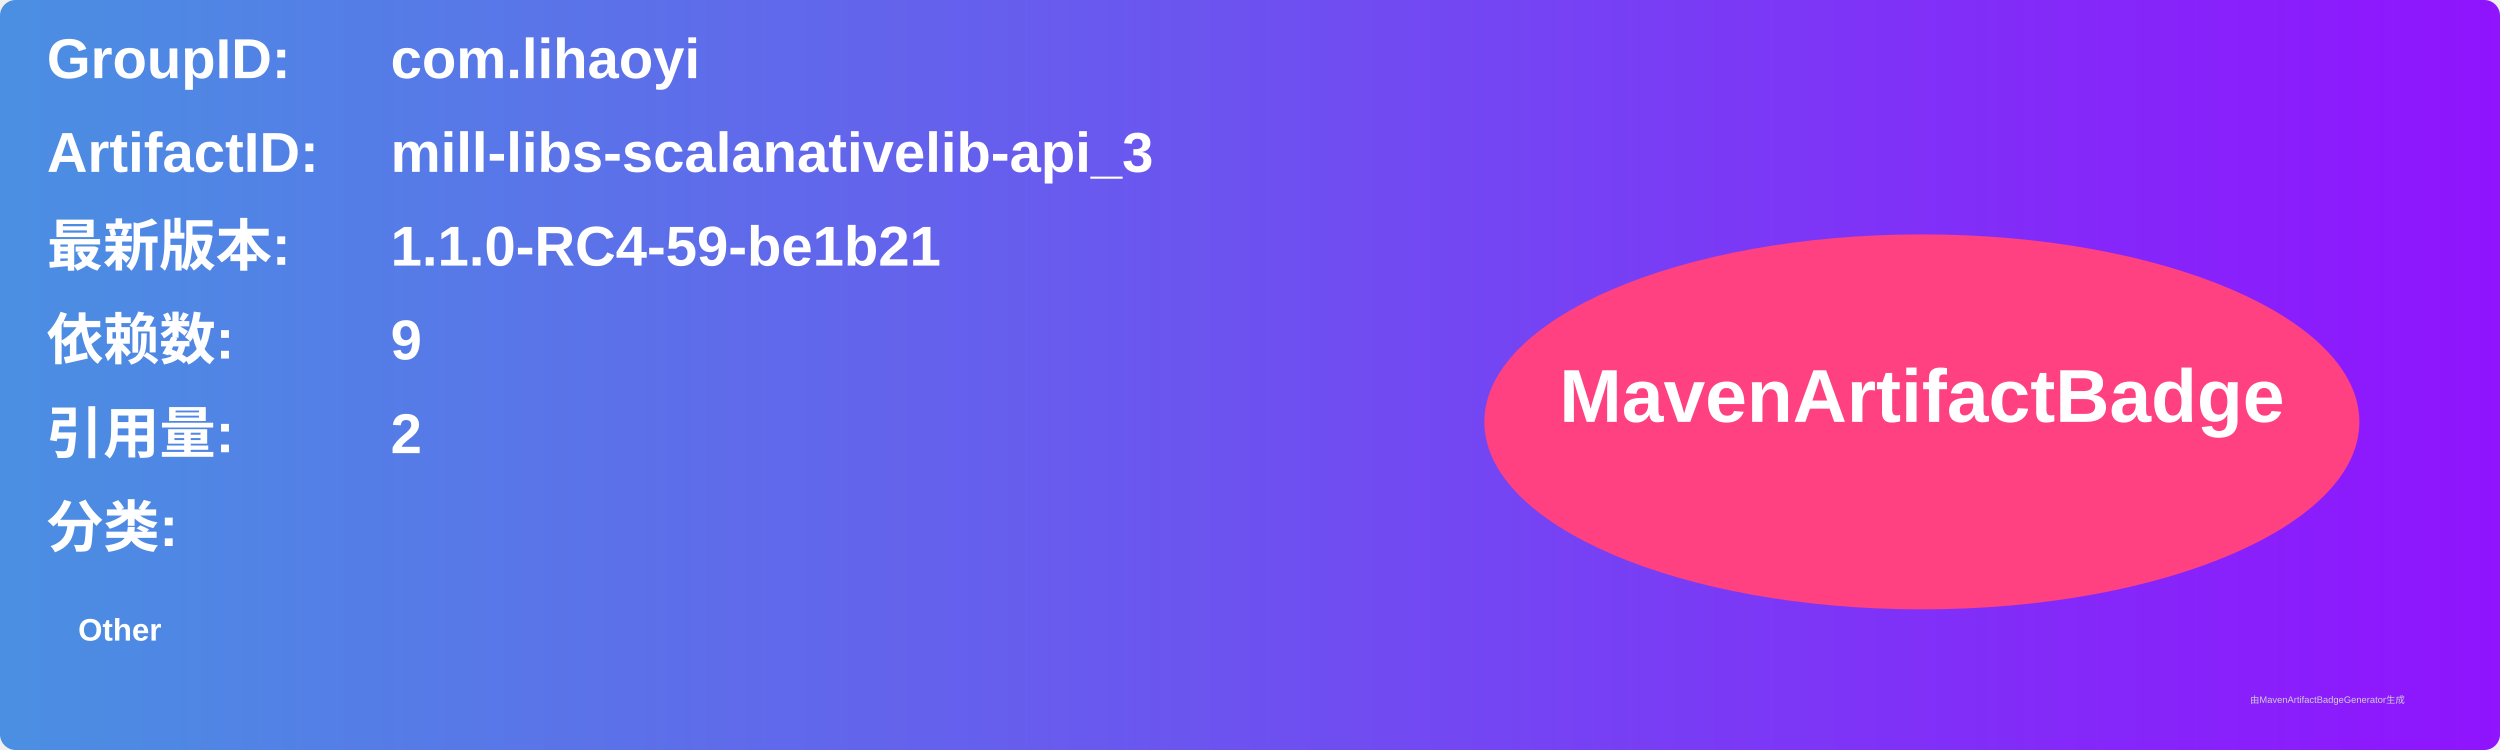
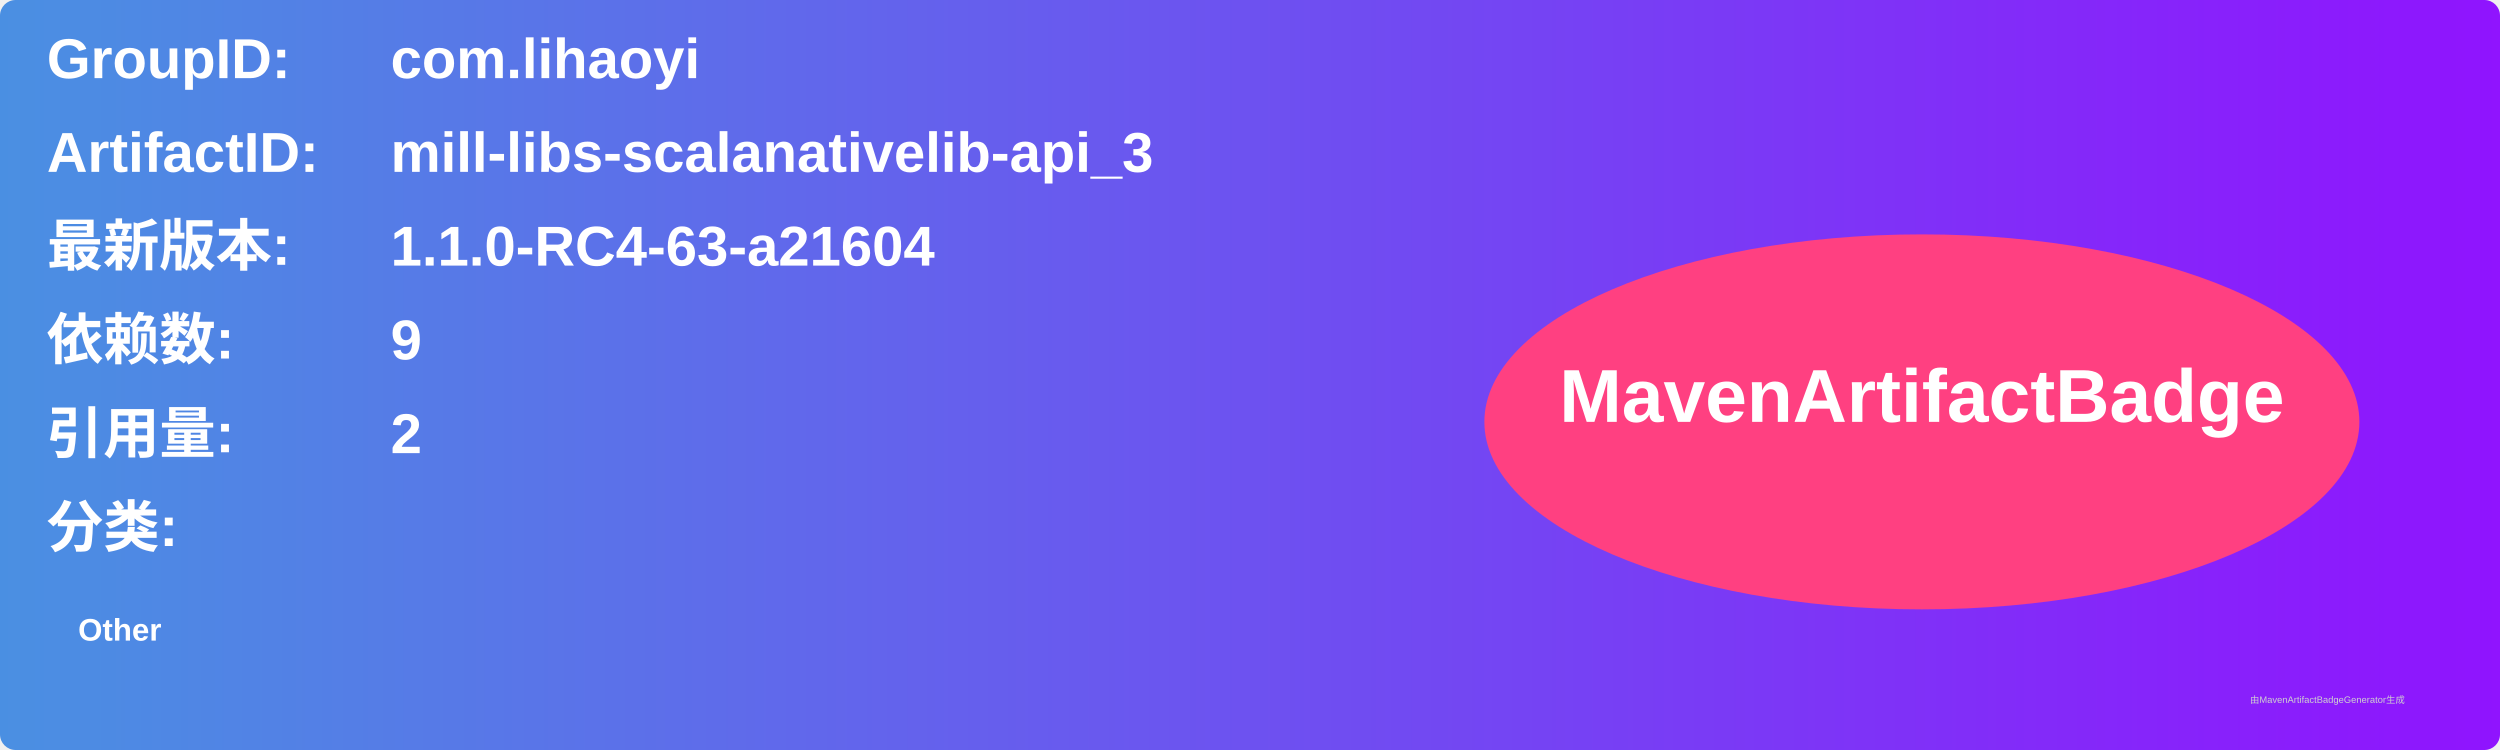
<svg xmlns="http://www.w3.org/2000/svg" width="800" height="240" viewBox="0 0 800 240">
  <linearGradient id="grad" x1="0%" y1="0%" x2="100%" y2="0%">
    <stop offset="0%" stop-color="#4a90e2" />
    <stop offset="100%" stop-color="#9013fe" />
  </linearGradient>
  <rect width="100%" height="100%" rx="5" ry="5" fill="url(#grad)" />
  <g transform="translate(15, 15)">
    <text x="0" y="10" font-family="Arial" font-size="18" fill="white" font-weight="bold" width="260">GroupID:</text>
    <text x="110" y="10" font-family="Arial" font-size="18" fill="white" font-weight="bold" width="460">com.lihaoyi</text>
    <text x="0" y="40" font-family="Arial" font-size="18" fill="white" font-weight="bold" width="260">ArtifactID:</text>
    <text x="110" y="40" font-family="Arial" font-size="18" fill="white" font-weight="bold" width="460">mill-libs-scalanativelib-api_3</text>
    <text x="0" y="70" font-family="Arial" font-size="18" fill="white" font-weight="bold">最新版本:</text>
    <text x="110" y="70" font-family="Arial" font-size="18" fill="white" font-weight="bold">
-       <tspan font-weight="bold">1.1.0-RC4-59-be1b21</tspan>
+       <tspan font-weight="bold">1.1.0-RC4-63-a21604</tspan>
    </text>
    <text x="0" y="100" font-family="Arial" font-size="18" fill="white" font-weight="bold">依赖数: </text>
    <text x="110" y="100" font-family="Arial" font-size="18" fill="white">
      <tspan font-weight="bold">9</tspan>
    </text>
    <text x="0" y="130" font-family="Arial" font-size="18" fill="white" font-weight="bold">引用量: </text>
    <text x="110" y="130" font-family="Arial" font-size="18" fill="white">
      <tspan font-weight="bold">2</tspan>
    </text>
    <text x="0" y="160" font-family="Arial" font-size="18" fill="white" font-weight="bold">分类:</text>
    <text x="10" y="190" font-family="Arial" font-size="10" fill="white">
      <tspan font-weight="bold">Other</tspan>
    </text>
    <ellipse cx="600" cy="120" rx="140" ry="60" fill="#ff4081" />
    <text x="600" y="120" text-anchor="middle" font-family="Arial" font-size="24" fill="white" font-weight="bold">MavenArtifactBadge</text>
  </g>
  <text x="720" y="225" font-family="Arial" font-size="3" fill="#d0d0d0">由MavenArtifactBadgeGenerator生成</text>
</svg>
